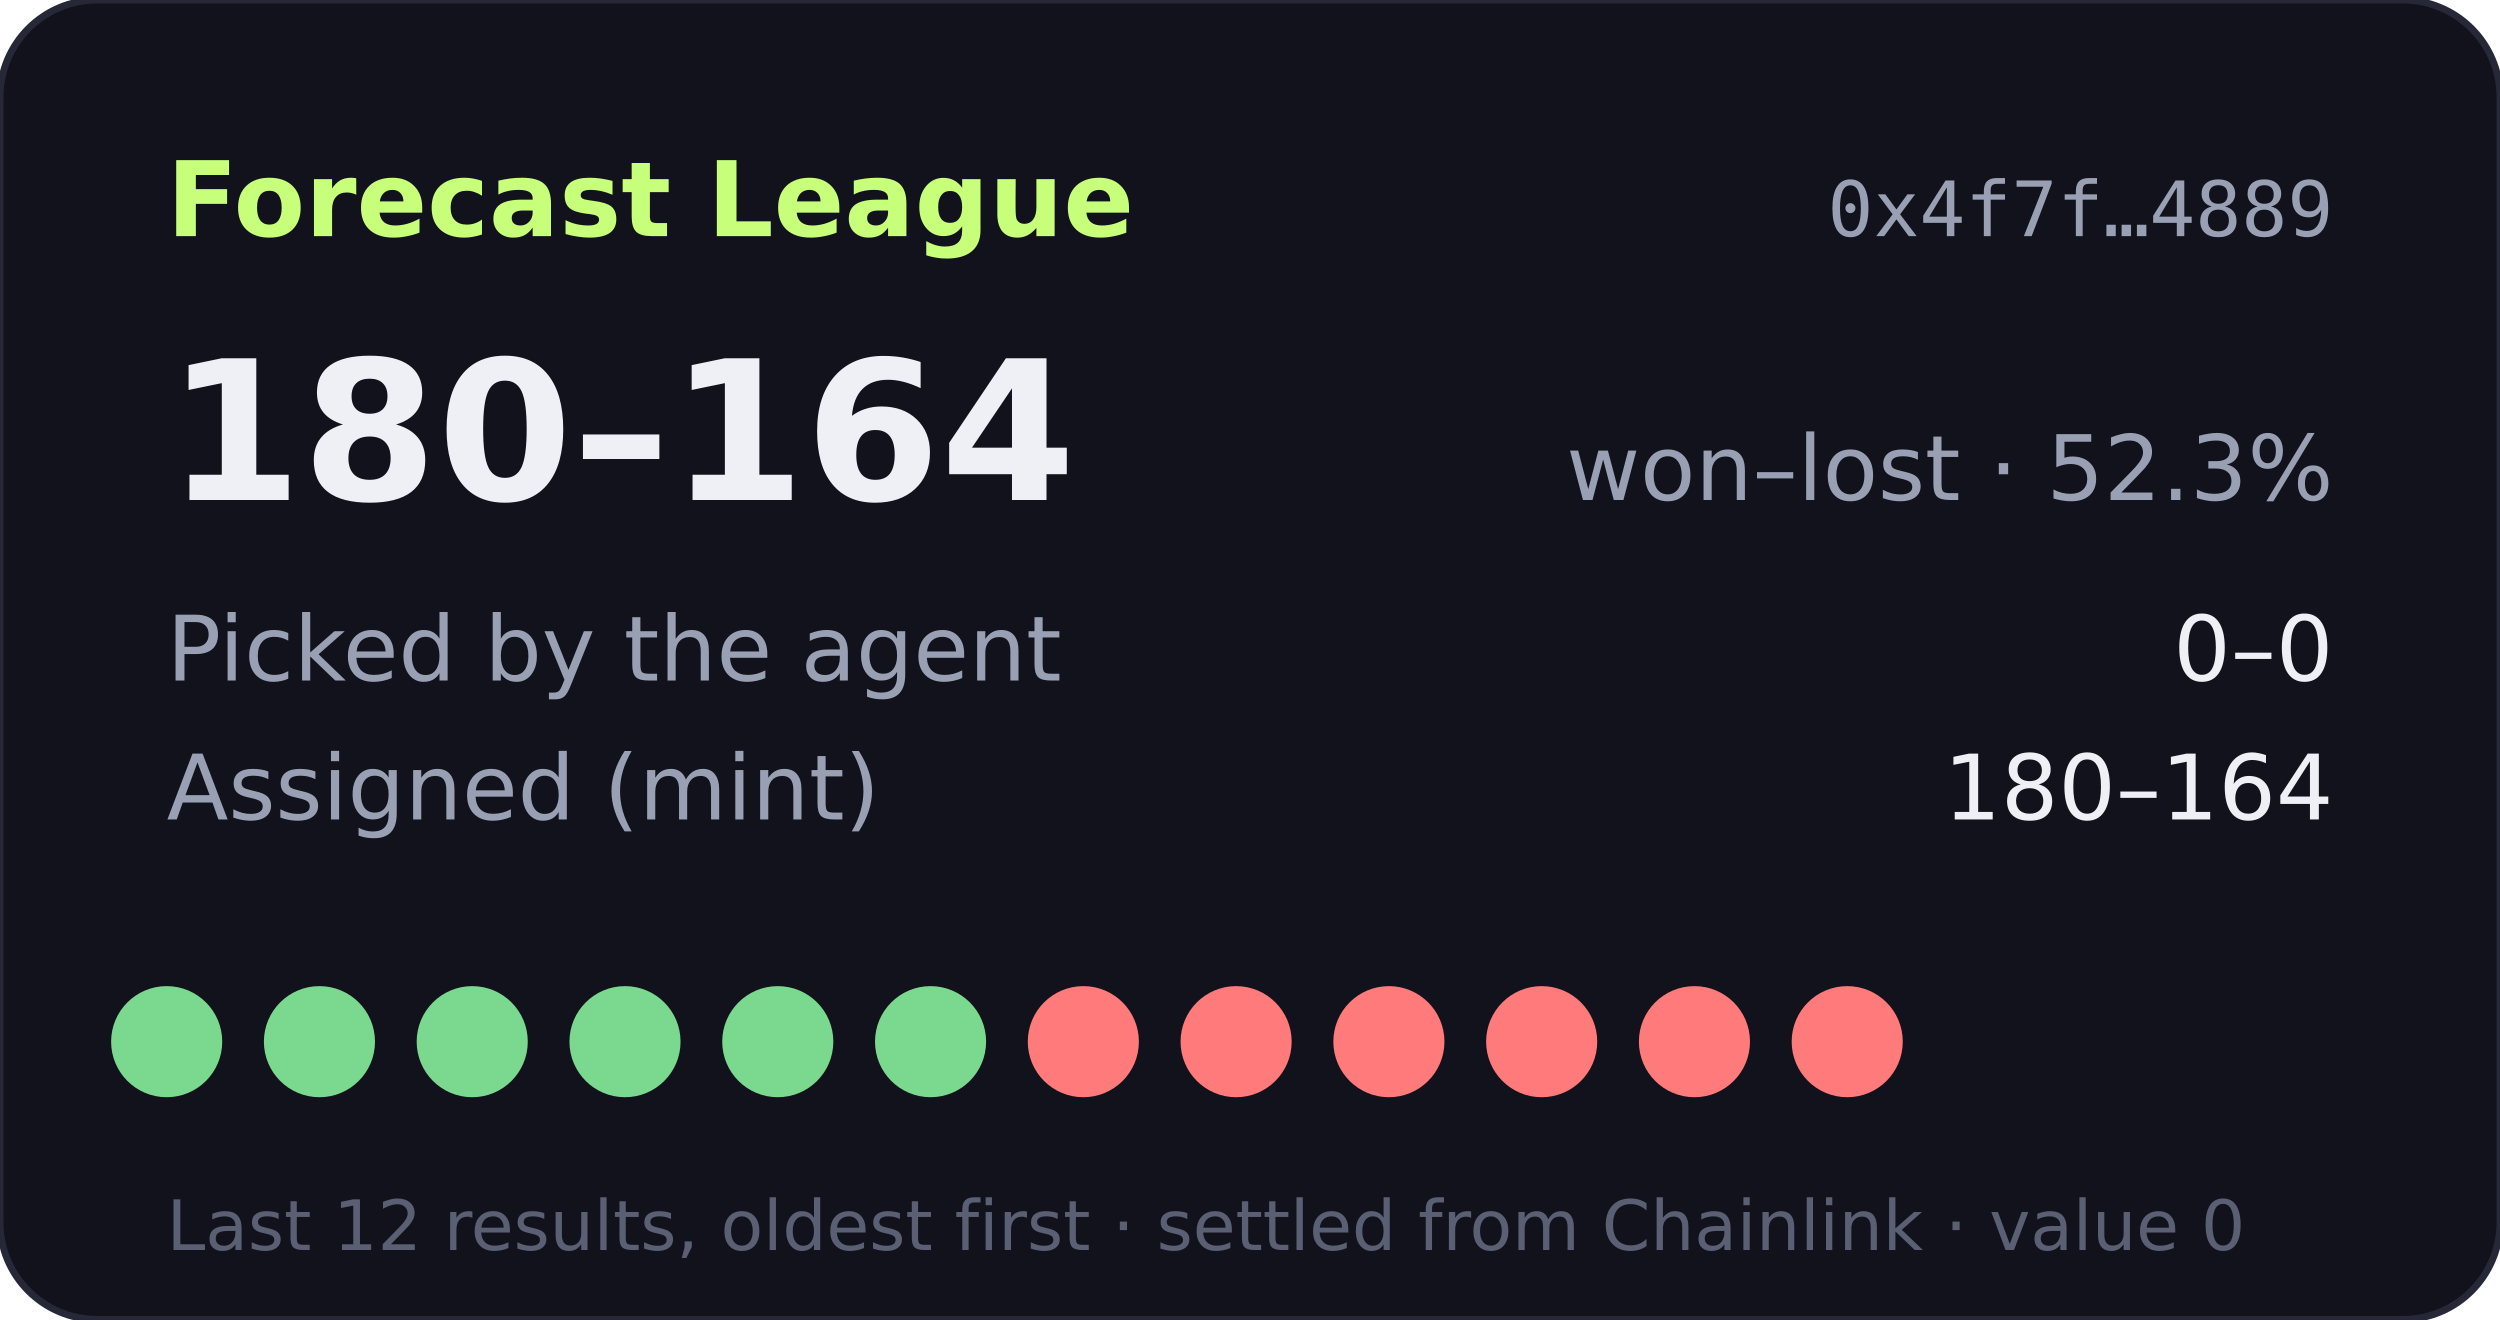
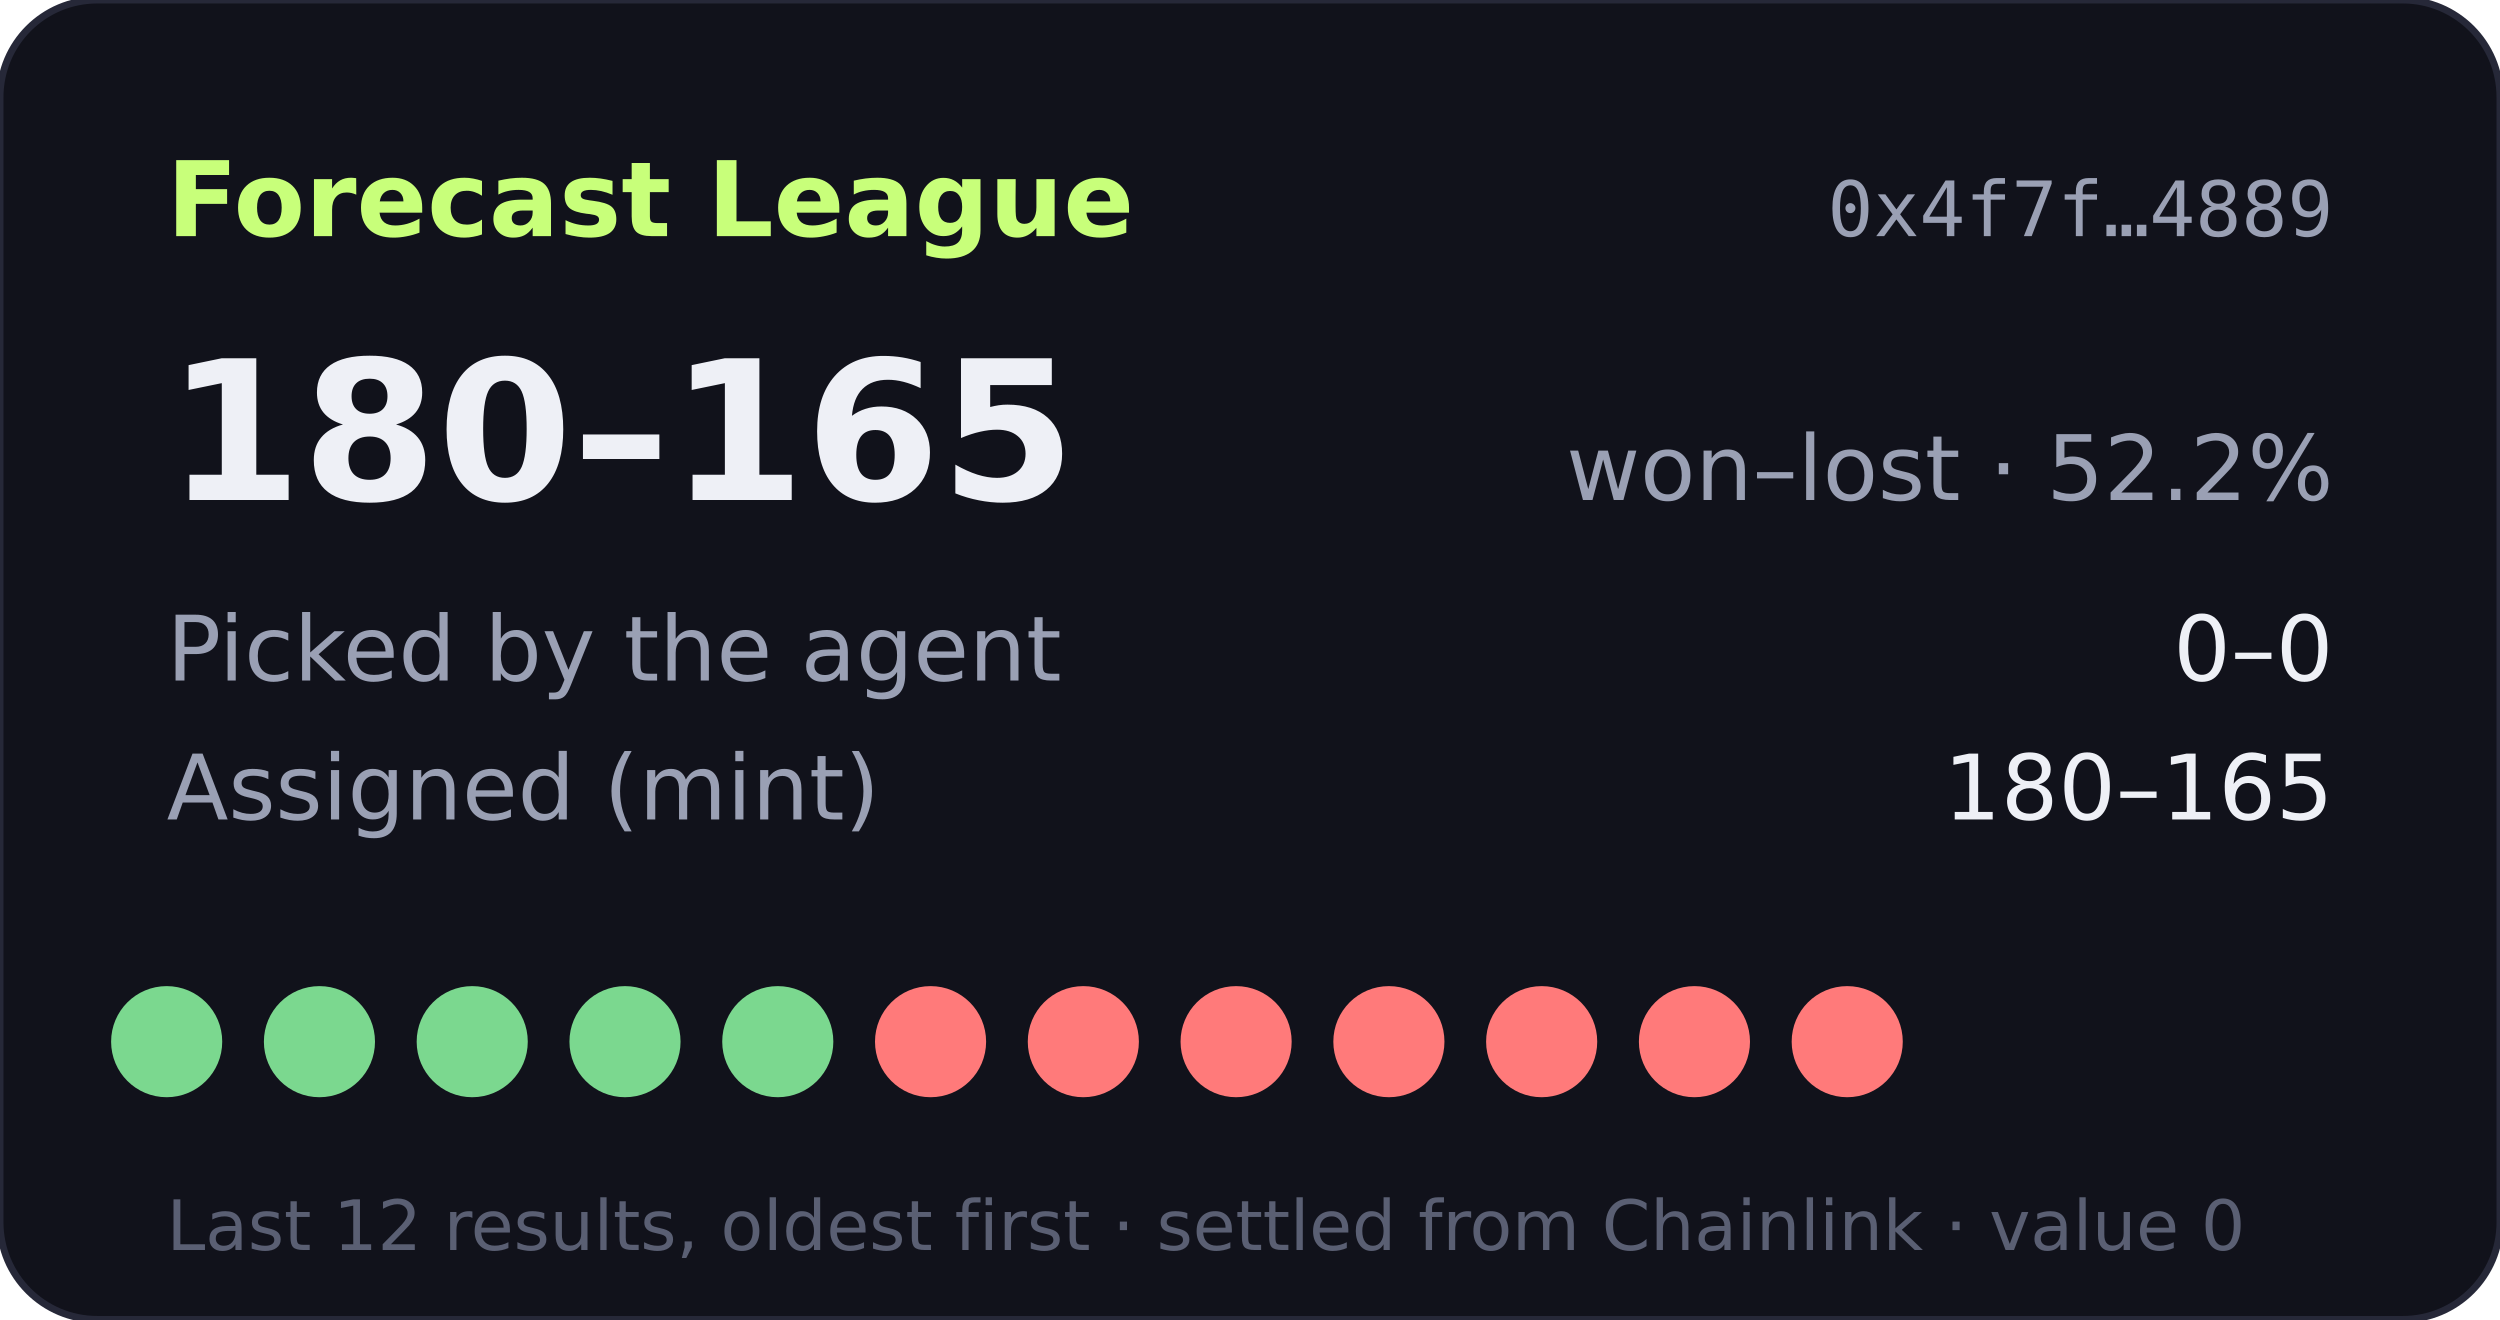
- <svg xmlns="http://www.w3.org/2000/svg" width="360" height="190" viewBox="0 0 360 190" role="img" aria-label="Forecast League record 180-164">
+ <svg xmlns="http://www.w3.org/2000/svg" width="360" height="190" viewBox="0 0 360 190" role="img" aria-label="Forecast League record 180-165">
  <rect width="360" height="190" rx="14" fill="#11121b" stroke="#262838" />
  <text x="24" y="34" fill="#c8ff7a" font-size="15" font-weight="700" font-family="Verdana,DejaVu Sans,sans-serif">Forecast League</text>
  <text x="336" y="34" fill="#9aa0b4" font-size="11" text-anchor="end" font-family="monospace">0x4f7f…4889</text>
  <g font-family="Verdana,DejaVu Sans,sans-serif">
-     <text x="24" y="72" fill="#eef0f6" font-size="28" font-weight="700">180–164</text>
-     <text x="336" y="72" fill="#9aa0b4" font-size="13" text-anchor="end">won–lost · 52.3%</text>
+     <text x="24" y="72" fill="#eef0f6" font-size="28" font-weight="700">180–165</text>
+     <text x="336" y="72" fill="#9aa0b4" font-size="13" text-anchor="end">won–lost · 52.2%</text>
    <text x="24" y="98" fill="#9aa0b4" font-size="13">Picked by the agent</text>
    <text x="336" y="98" fill="#eef0f6" font-size="13" text-anchor="end">0–0</text>
    <text x="24" y="118" fill="#9aa0b4" font-size="13">Assigned (mint)</text>
-     <text x="336" y="118" fill="#eef0f6" font-size="13" text-anchor="end">180–164</text>
+     <text x="336" y="118" fill="#eef0f6" font-size="13" text-anchor="end">180–165</text>
    <circle cx="24" cy="150" r="8" fill="#7bd88f" />
    <circle cx="46" cy="150" r="8" fill="#7bd88f" />
    <circle cx="68" cy="150" r="8" fill="#7bd88f" />
    <circle cx="90" cy="150" r="8" fill="#7bd88f" />
    <circle cx="112" cy="150" r="8" fill="#7bd88f" />
-     <circle cx="134" cy="150" r="8" fill="#7bd88f" />
+     <circle cx="134" cy="150" r="8" fill="#ff7a7a" />
    <circle cx="156" cy="150" r="8" fill="#ff7a7a" />
    <circle cx="178" cy="150" r="8" fill="#ff7a7a" />
    <circle cx="200" cy="150" r="8" fill="#ff7a7a" />
    <circle cx="222" cy="150" r="8" fill="#ff7a7a" />
    <circle cx="244" cy="150" r="8" fill="#ff7a7a" />
    <circle cx="266" cy="150" r="8" fill="#ff7a7a" />
    <text x="24" y="180" fill="#5a5f73" font-size="10">Last 12 results, oldest first · settled from Chainlink · value 0</text>
  </g>
</svg>
